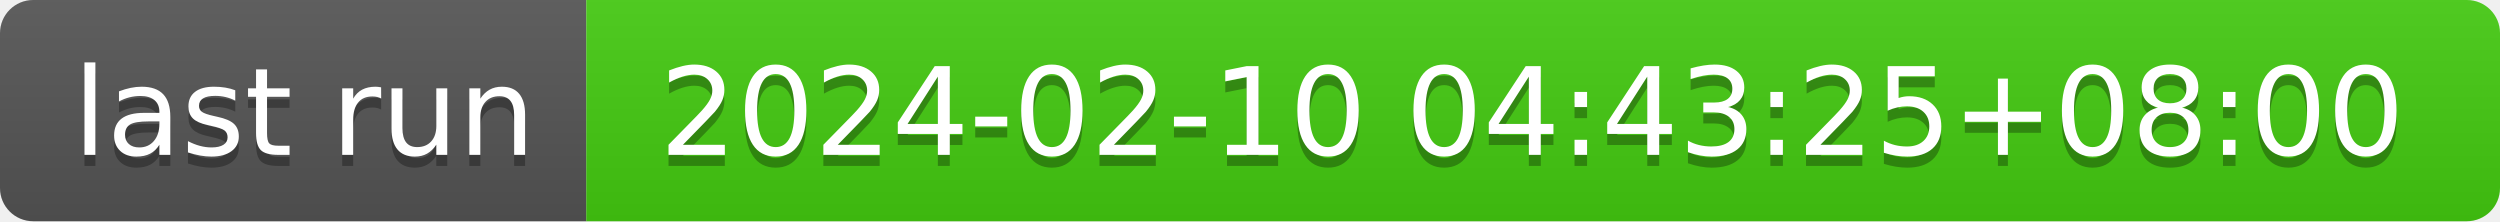
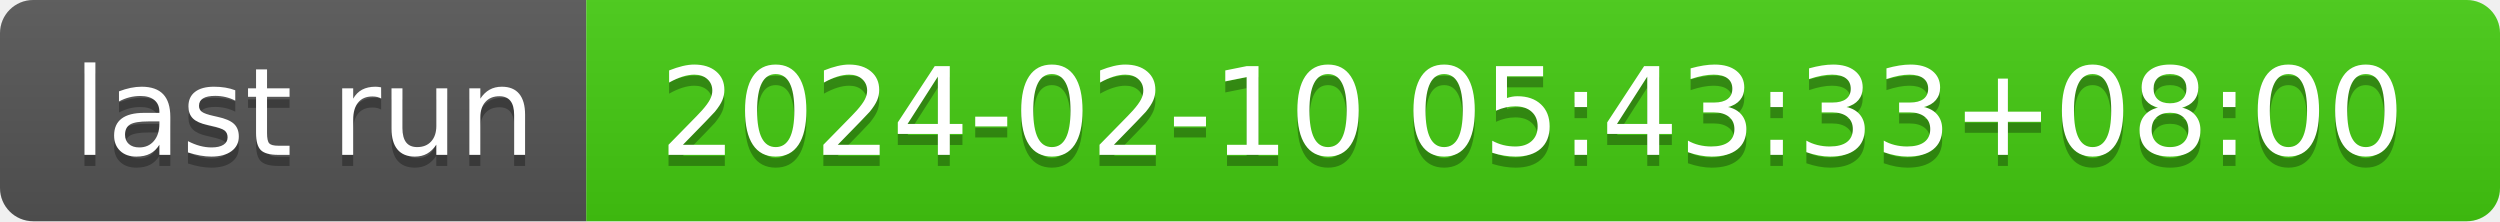
- <svg xmlns="http://www.w3.org/2000/svg" width="226" height="20" role="img" aria-label="last run: 2024-02-10 04:43:25+08:00">
+ <svg xmlns="http://www.w3.org/2000/svg" width="226" height="20" role="img" aria-label="last run: 2024-02-10 05:43:33+08:00">
  <linearGradient id="s" x2="0" y2="100%">
    <stop offset="0" stop-color="#bbb" stop-opacity=".1" />
    <stop offset="1" stop-opacity=".1" />
  </linearGradient>
  <clipPath id="r">
    <rect width="226" height="20" rx="3" fill="#fff" />
  </clipPath>
  <g clip-path="url(#r)">
    <rect width="53" height="20" fill="#555" />
    <rect x="53" width="173" height="20" fill="#4c1" />
    <rect width="226" height="20" fill="url(#s)" />
  </g>
  <g fill="#fff" text-anchor="middle" font-family="Verdana,Geneva,DejaVu Sans,sans-serif" text-rendering="geometricPrecision" font-size="110">
    <text aria-hidden="true" x="275" y="150" fill="#010101" fill-opacity=".3" transform="scale(.1)" textLength="430">last run</text>
    <text x="275" y="140" transform="scale(.1)" fill="#fff" textLength="430">last run</text>
-     <text aria-hidden="true" x="1385" y="150" fill="#010101" fill-opacity=".3" transform="scale(.1)" textLength="1630">2024-02-10 04:43:25+08:00</text>
-     <text x="1385" y="140" transform="scale(.1)" fill="#fff" textLength="1630">2024-02-10 04:43:25+08:00</text>
+     <text aria-hidden="true" x="1385" y="150" fill="#010101" fill-opacity=".3" transform="scale(.1)" textLength="1630">2024-02-10 05:43:33+08:00</text>
+     <text x="1385" y="140" transform="scale(.1)" fill="#fff" textLength="1630">2024-02-10 05:43:33+08:00</text>
  </g>
</svg>
